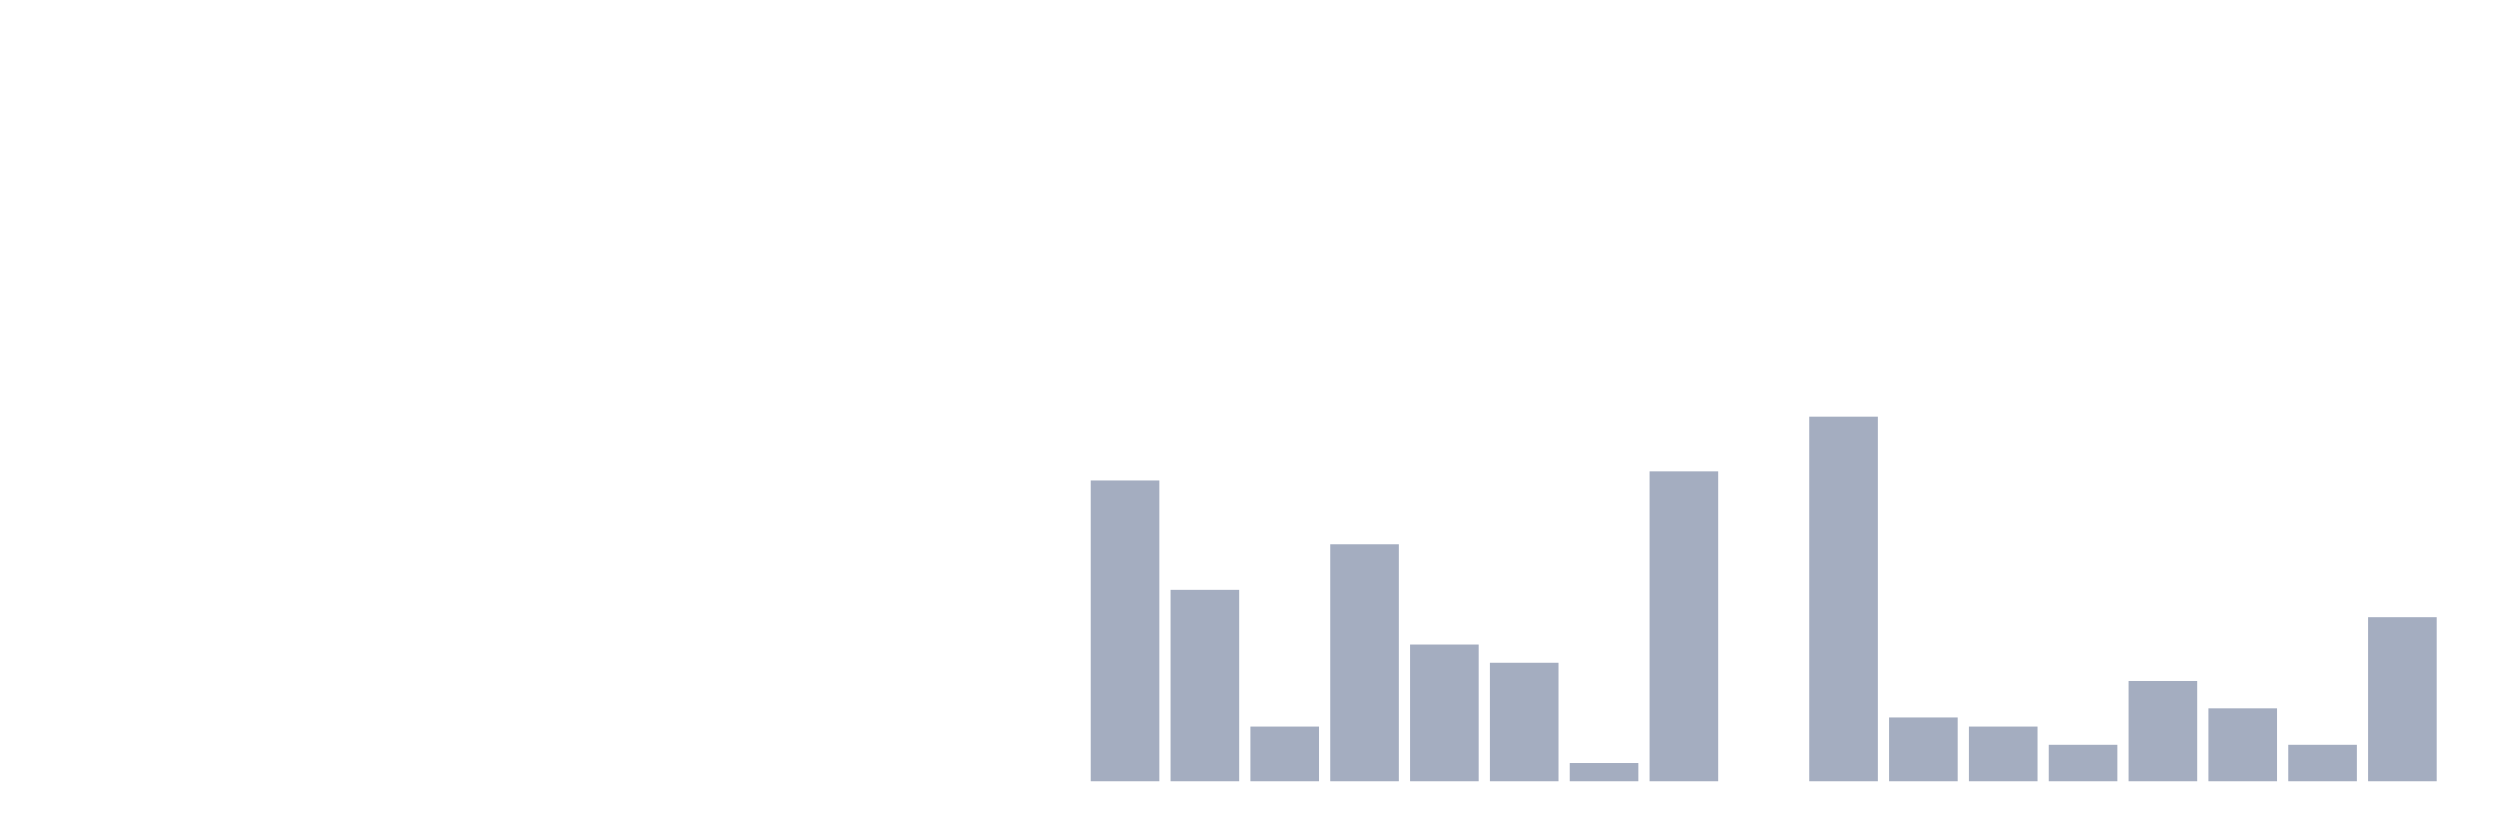
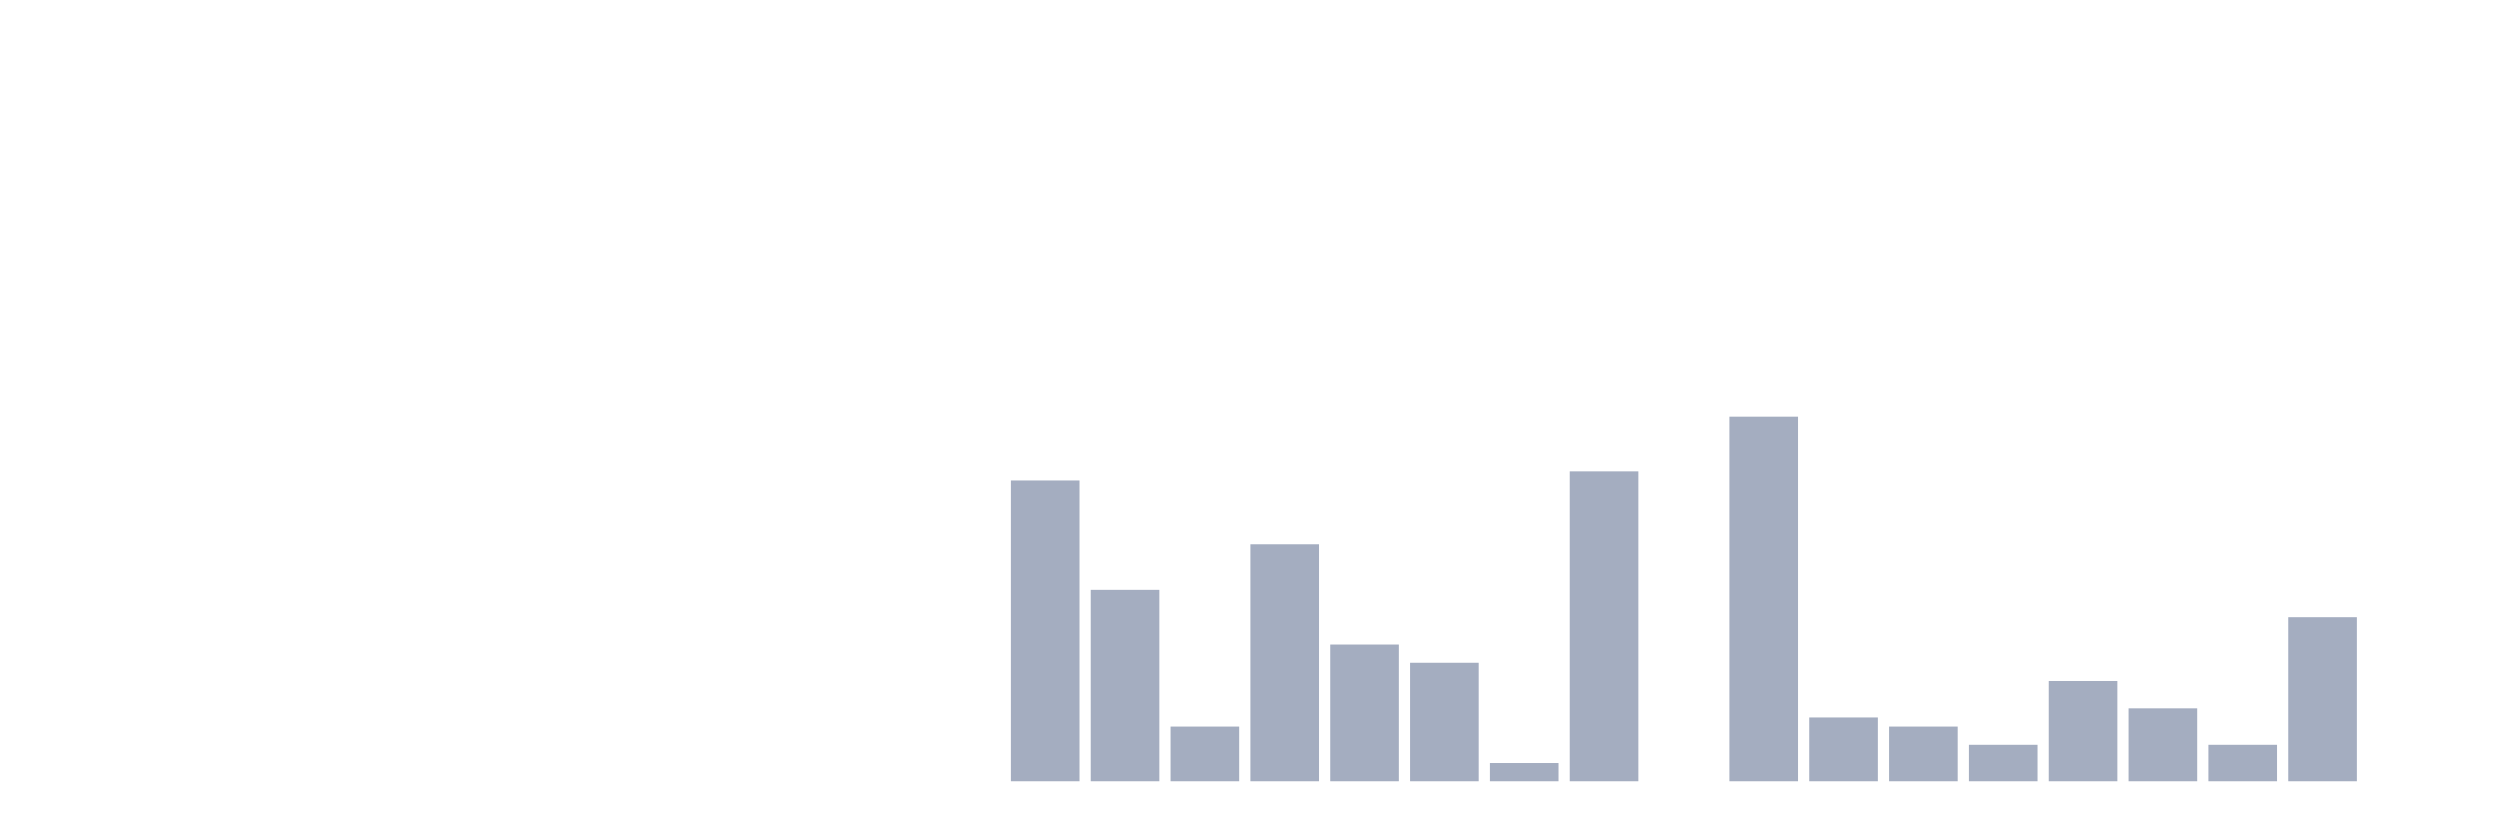
<svg xmlns="http://www.w3.org/2000/svg" viewBox="0 0 480 160">
  <g transform="translate(10,10)">
    <rect class="bar" x="0.153" width="13.175" y="140" height="0" fill="rgb(164,173,192)" />
    <rect class="bar" x="15.482" width="13.175" y="140" height="0" fill="rgb(164,173,192)" />
    <rect class="bar" x="30.81" width="13.175" y="140" height="0" fill="rgb(164,173,192)" />
    <rect class="bar" x="46.138" width="13.175" y="140" height="0" fill="rgb(164,173,192)" />
    <rect class="bar" x="61.466" width="13.175" y="140" height="0" fill="rgb(164,173,192)" />
    <rect class="bar" x="76.794" width="13.175" y="140" height="0" fill="rgb(164,173,192)" />
    <rect class="bar" x="92.123" width="13.175" y="140" height="0" fill="rgb(164,173,192)" />
    <rect class="bar" x="107.451" width="13.175" y="140" height="0" fill="rgb(164,173,192)" />
    <rect class="bar" x="122.779" width="13.175" y="140" height="0" fill="rgb(164,173,192)" />
    <rect class="bar" x="138.107" width="13.175" y="140" height="0" fill="rgb(164,173,192)" />
    <rect class="bar" x="153.436" width="13.175" y="140" height="0" fill="rgb(164,173,192)" />
    <rect class="bar" x="168.764" width="13.175" y="140" height="0" fill="rgb(164,173,192)" />
-     <rect class="bar" x="184.092" width="13.175" y="140" height="0" fill="rgb(164,173,192)" />
-     <rect class="bar" x="199.42" width="13.175" y="82.25" height="57.75" fill="rgb(164,173,192)" />
-     <rect class="bar" x="214.748" width="13.175" y="103.25" height="36.75" fill="rgb(164,173,192)" />
-     <rect class="bar" x="230.077" width="13.175" y="129.5" height="10.5" fill="rgb(164,173,192)" />
-     <rect class="bar" x="245.405" width="13.175" y="94.5" height="45.5" fill="rgb(164,173,192)" />
-     <rect class="bar" x="260.733" width="13.175" y="113.75" height="26.25" fill="rgb(164,173,192)" />
-     <rect class="bar" x="276.061" width="13.175" y="117.25" height="22.75" fill="rgb(164,173,192)" />
-     <rect class="bar" x="291.39" width="13.175" y="136.5" height="3.5" fill="rgb(164,173,192)" />
-     <rect class="bar" x="306.718" width="13.175" y="80.5" height="59.5" fill="rgb(164,173,192)" />
-     <rect class="bar" x="322.046" width="13.175" y="140" height="0" fill="rgb(164,173,192)" />
-     <rect class="bar" x="337.374" width="13.175" y="70" height="70" fill="rgb(164,173,192)" />
-     <rect class="bar" x="352.702" width="13.175" y="127.75" height="12.25" fill="rgb(164,173,192)" />
-     <rect class="bar" x="368.031" width="13.175" y="129.5" height="10.5" fill="rgb(164,173,192)" />
-     <rect class="bar" x="383.359" width="13.175" y="133" height="7" fill="rgb(164,173,192)" />
-     <rect class="bar" x="398.687" width="13.175" y="120.75" height="19.25" fill="rgb(164,173,192)" />
-     <rect class="bar" x="414.015" width="13.175" y="126" height="14" fill="rgb(164,173,192)" />
-     <rect class="bar" x="429.344" width="13.175" y="133" height="7" fill="rgb(164,173,192)" />
-     <rect class="bar" x="444.672" width="13.175" y="108.5" height="31.5" fill="rgb(164,173,192)" />
+     <rect class="bar" x="184.092" width="13.175" y="82.25" height="57.75" fill="rgb(164,173,192)" />
+     <rect class="bar" x="199.42" width="13.175" y="103.25" height="36.75" fill="rgb(164,173,192)" />
+     <rect class="bar" x="214.748" width="13.175" y="129.5" height="10.5" fill="rgb(164,173,192)" />
+     <rect class="bar" x="230.077" width="13.175" y="94.5" height="45.5" fill="rgb(164,173,192)" />
+     <rect class="bar" x="245.405" width="13.175" y="113.75" height="26.25" fill="rgb(164,173,192)" />
+     <rect class="bar" x="260.733" width="13.175" y="117.25" height="22.75" fill="rgb(164,173,192)" />
+     <rect class="bar" x="276.061" width="13.175" y="136.5" height="3.5" fill="rgb(164,173,192)" />
+     <rect class="bar" x="291.39" width="13.175" y="80.5" height="59.5" fill="rgb(164,173,192)" />
+     <rect class="bar" x="306.718" width="13.175" y="140" height="0" fill="rgb(164,173,192)" />
+     <rect class="bar" x="322.046" width="13.175" y="70" height="70" fill="rgb(164,173,192)" />
+     <rect class="bar" x="337.374" width="13.175" y="127.75" height="12.25" fill="rgb(164,173,192)" />
+     <rect class="bar" x="352.702" width="13.175" y="129.5" height="10.5" fill="rgb(164,173,192)" />
+     <rect class="bar" x="368.031" width="13.175" y="133" height="7" fill="rgb(164,173,192)" />
+     <rect class="bar" x="383.359" width="13.175" y="120.75" height="19.25" fill="rgb(164,173,192)" />
+     <rect class="bar" x="398.687" width="13.175" y="126" height="14" fill="rgb(164,173,192)" />
+     <rect class="bar" x="414.015" width="13.175" y="133" height="7" fill="rgb(164,173,192)" />
+     <rect class="bar" x="429.344" width="13.175" y="108.5" height="31.5" fill="rgb(164,173,192)" />
+     <rect class="bar" x="444.672" width="13.175" y="140" height="0" fill="rgb(164,173,192)" />
  </g>
</svg>
